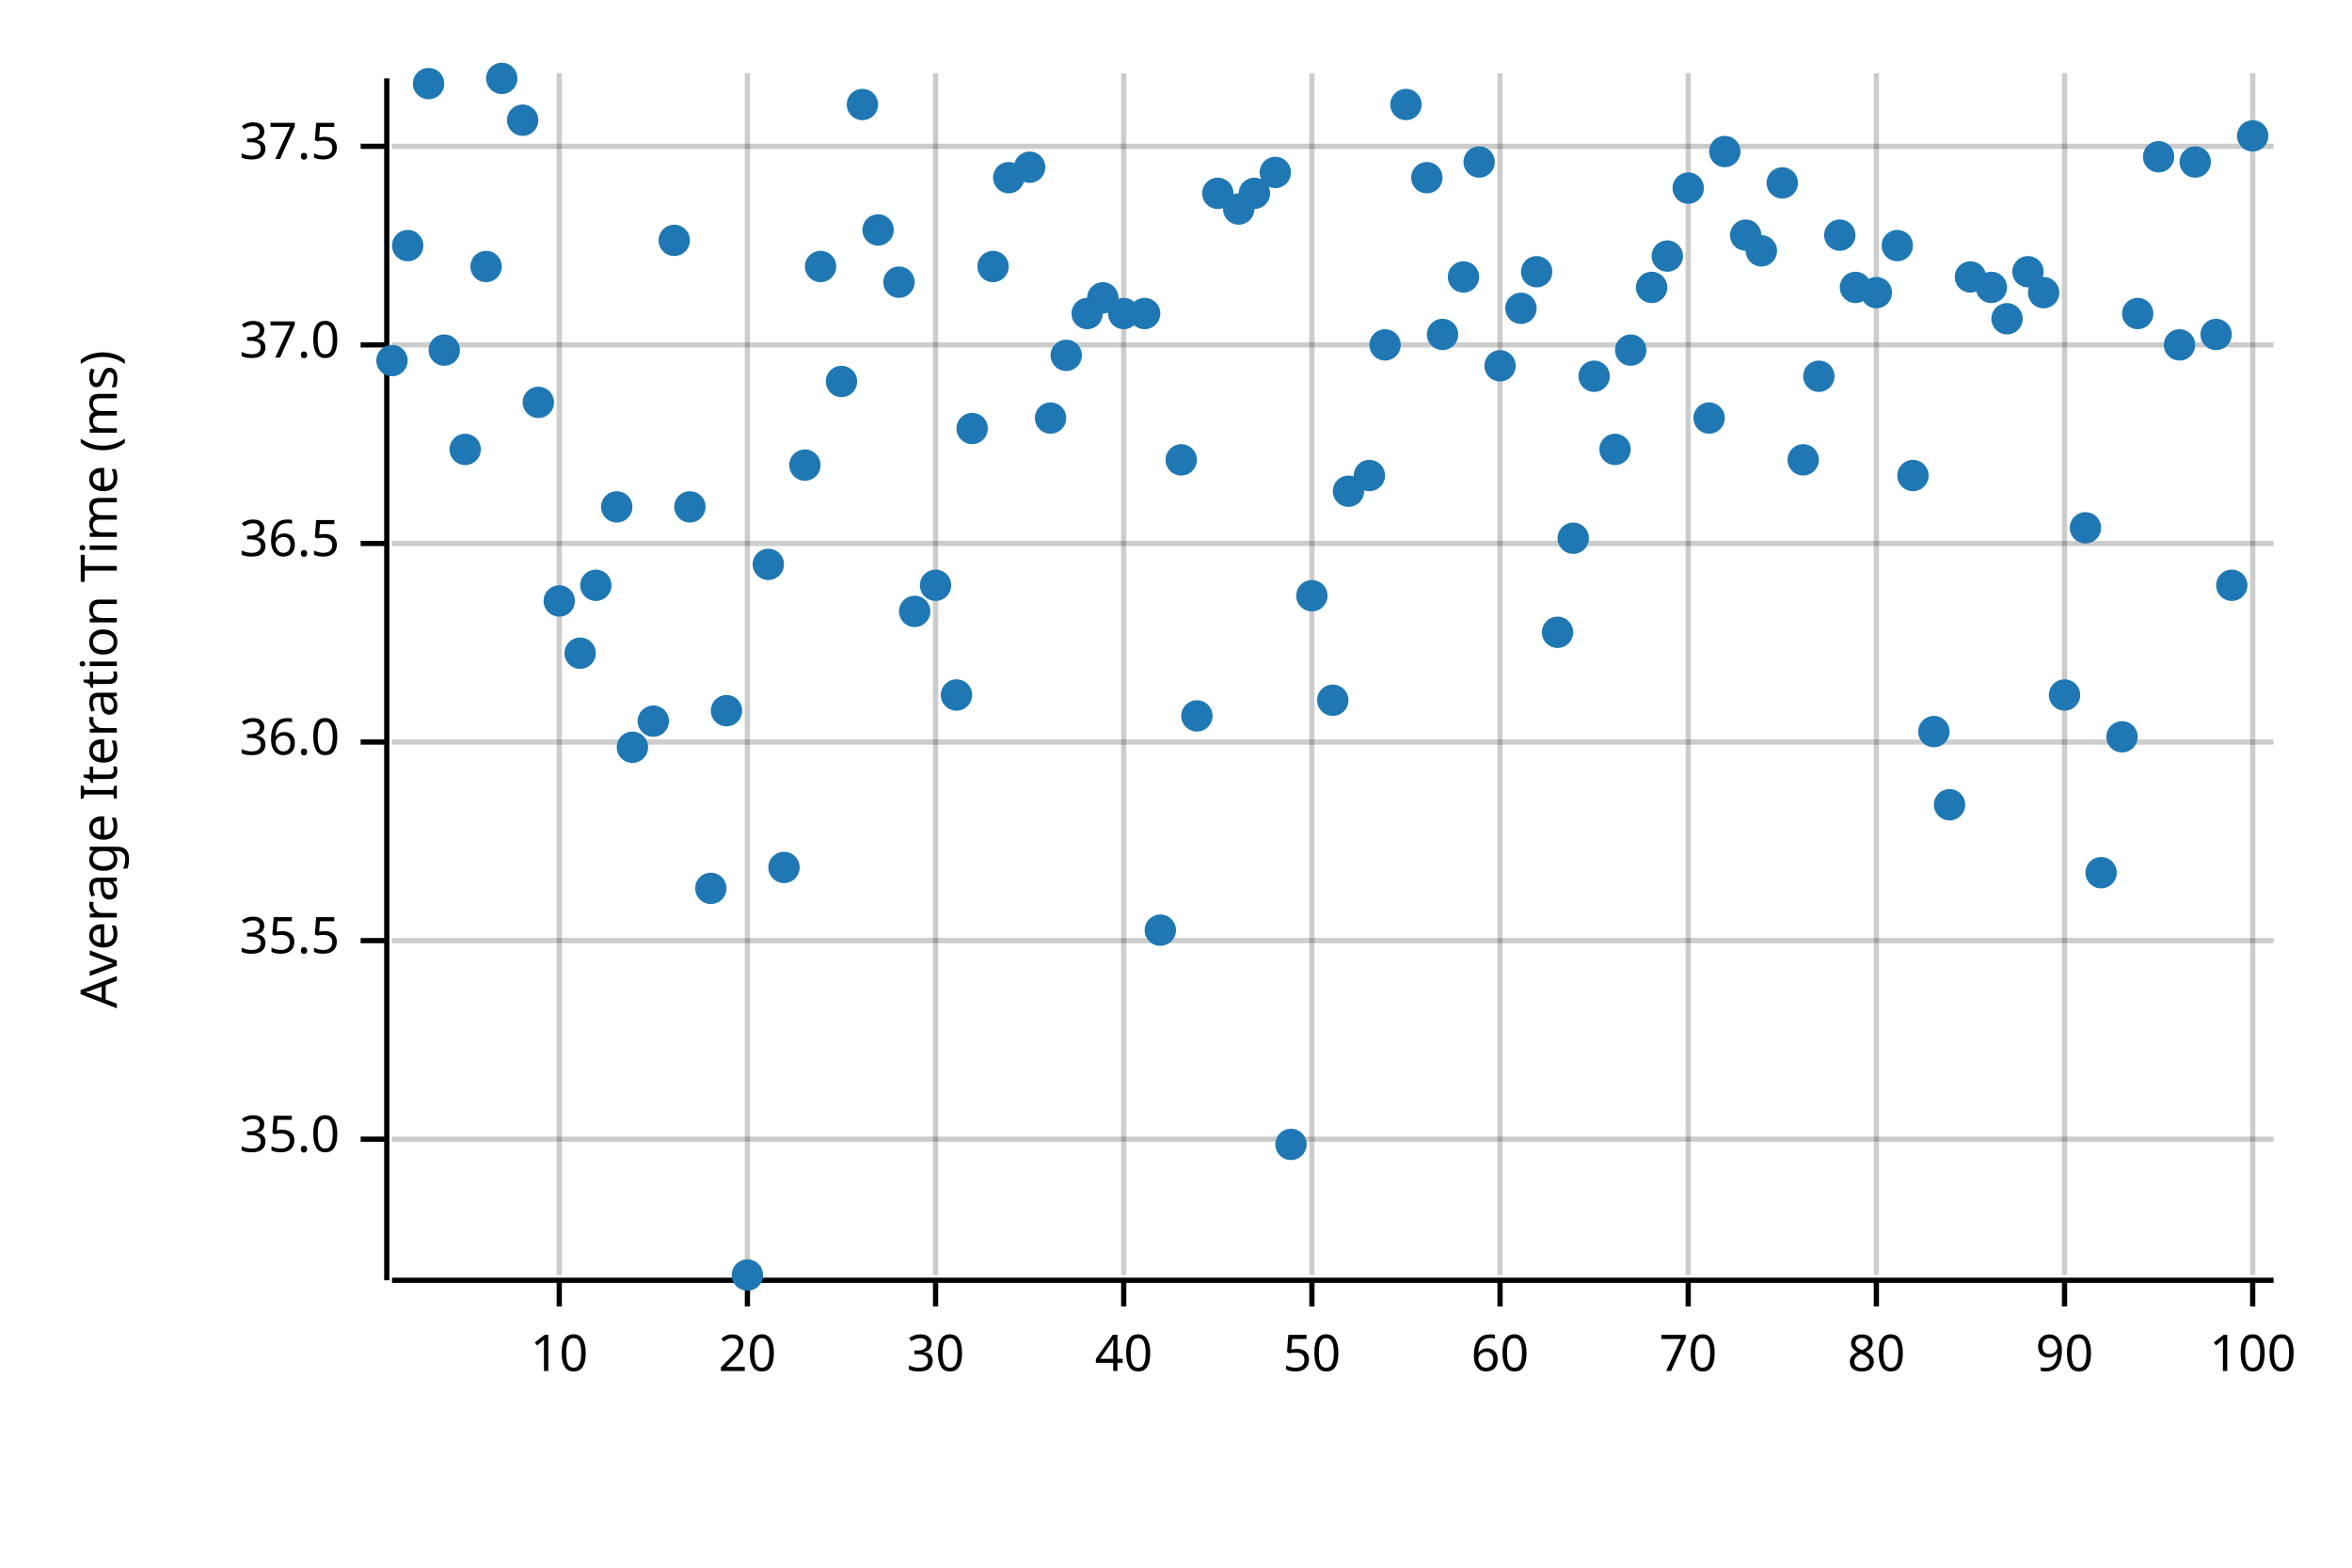
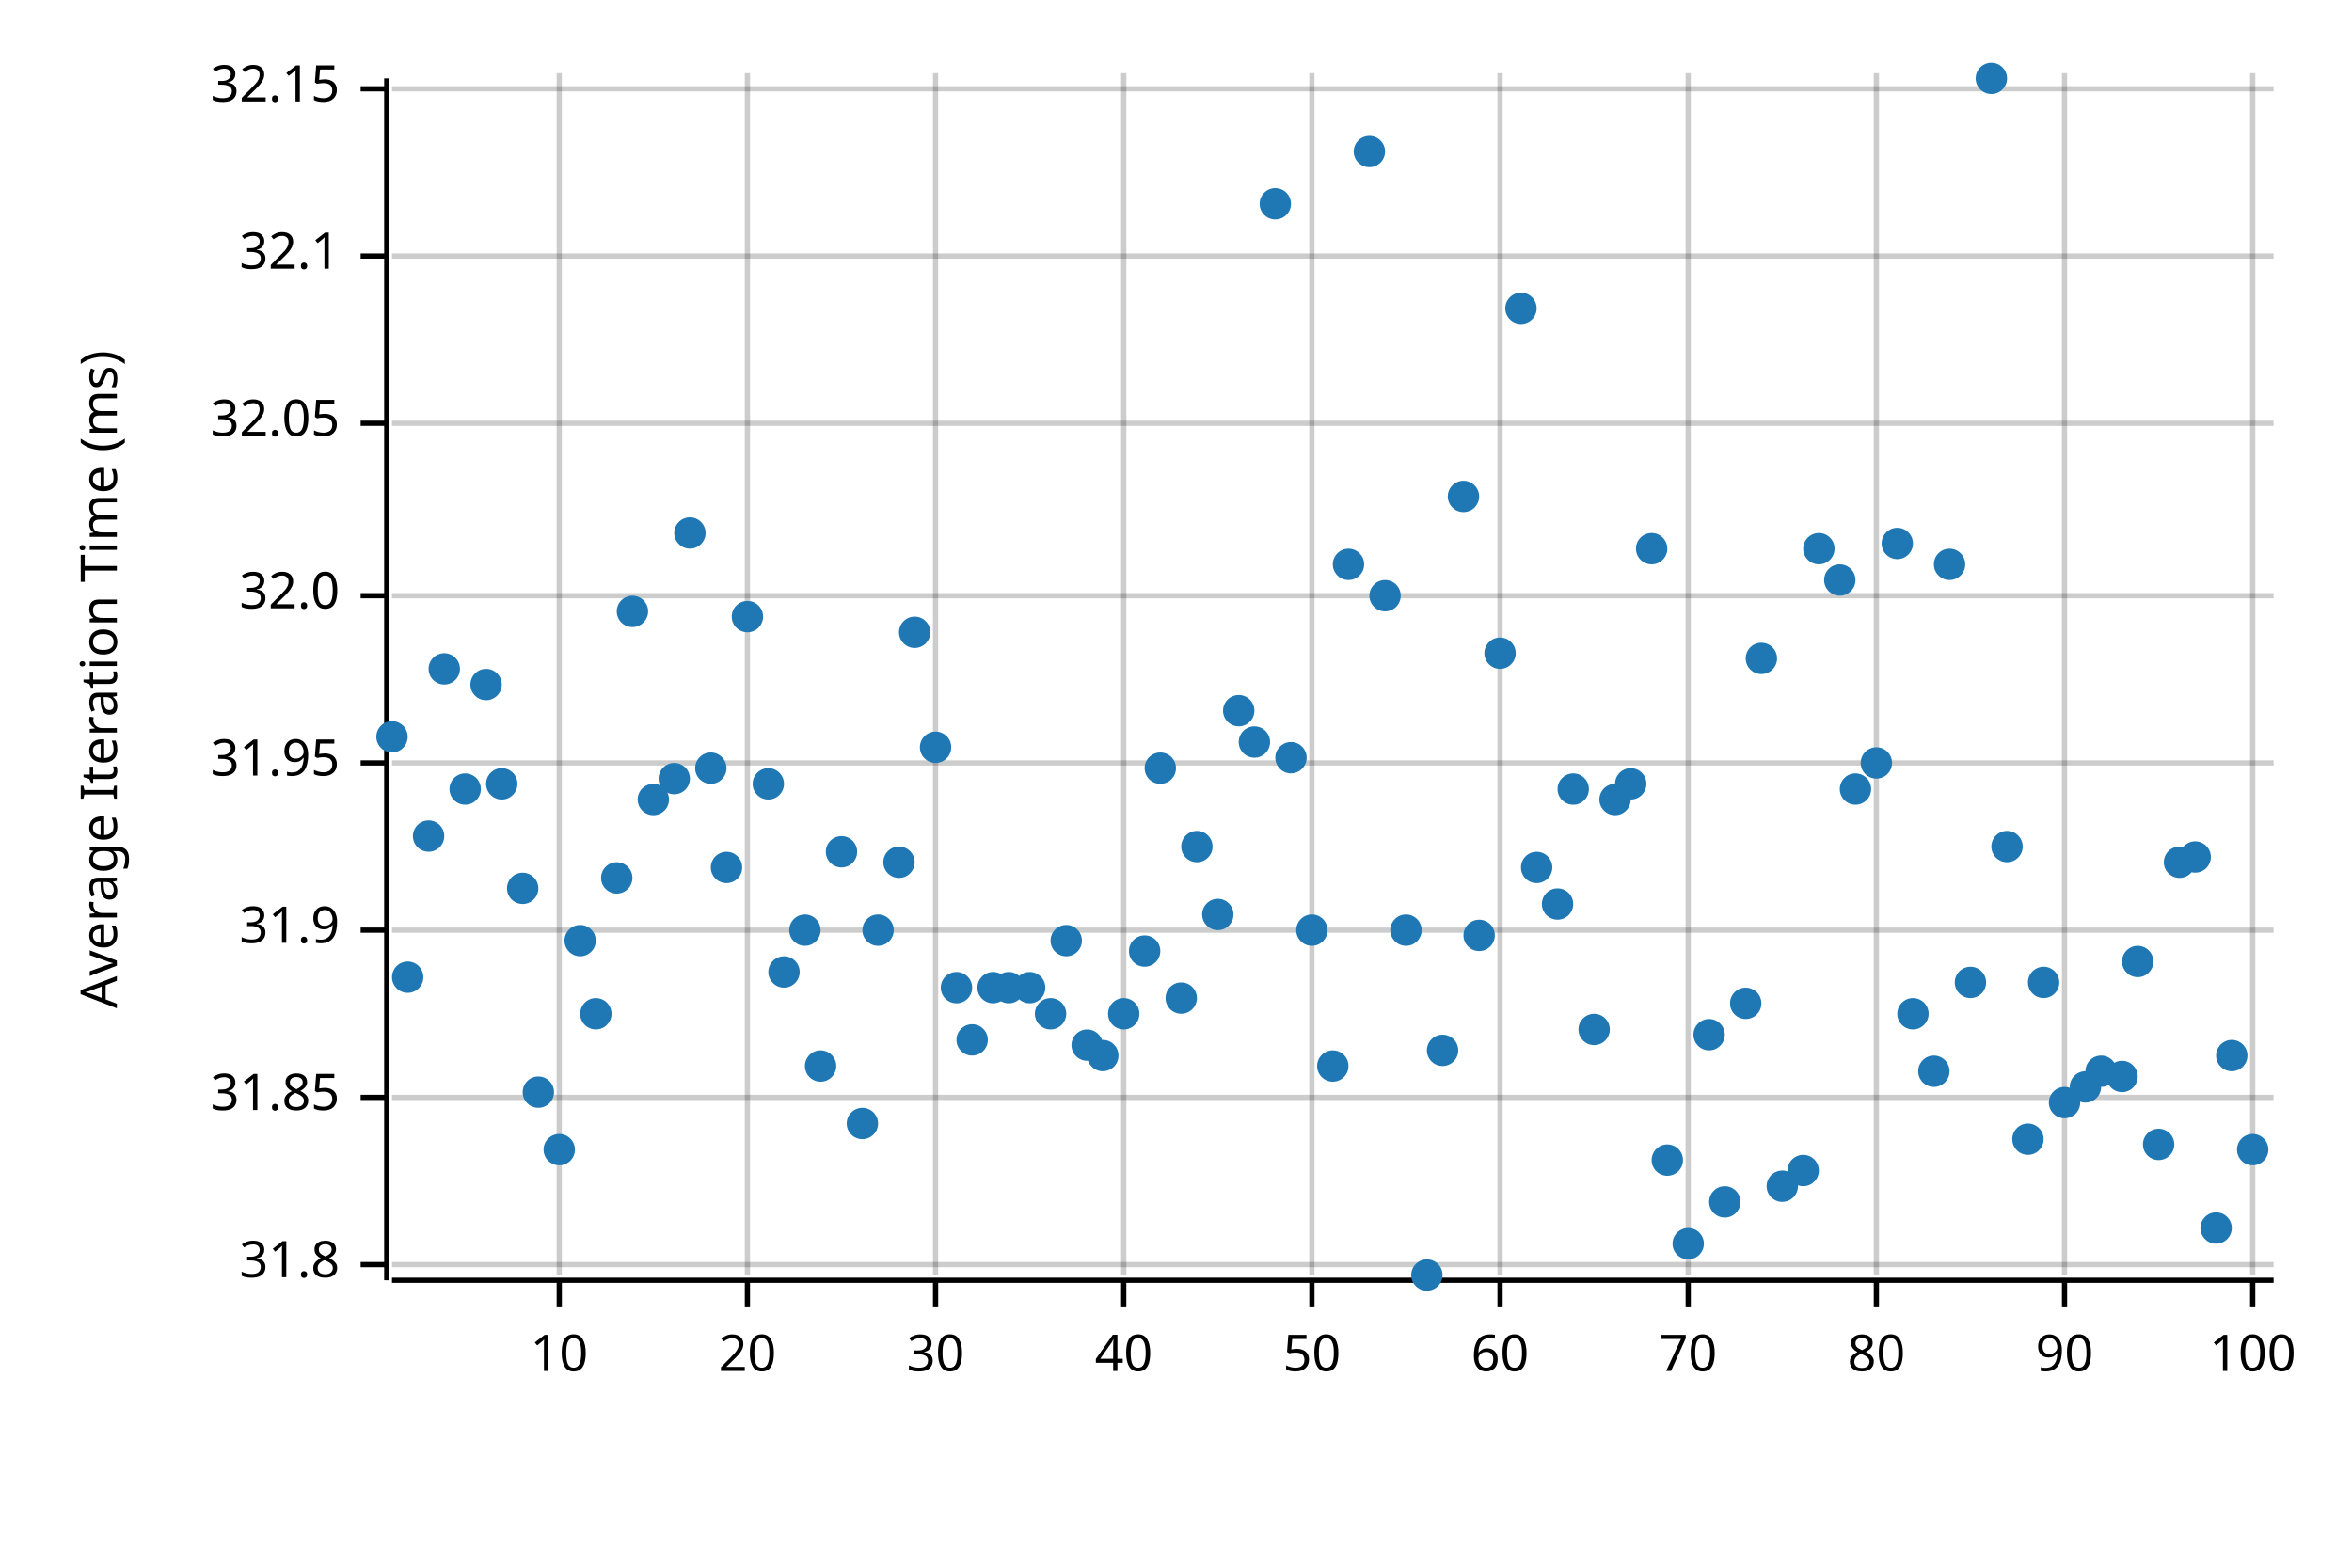
<svg xmlns="http://www.w3.org/2000/svg" width="450" height="300" viewBox="0 0 450 300">
  <text x="15" y="130" dy="0.76em" text-anchor="middle" font-family="sans-serif" font-size="9.677" opacity="1" fill="#000000" transform="rotate(270, 15, 130)">
Average Iteration Time (ms)
</text>
  <line opacity="0.2" stroke="#000000" stroke-width="1" x1="107" y1="244" x2="107" y2="14" />
  <line opacity="0.2" stroke="#000000" stroke-width="1" x1="143" y1="244" x2="143" y2="14" />
  <line opacity="0.2" stroke="#000000" stroke-width="1" x1="179" y1="244" x2="179" y2="14" />
  <line opacity="0.2" stroke="#000000" stroke-width="1" x1="215" y1="244" x2="215" y2="14" />
  <line opacity="0.2" stroke="#000000" stroke-width="1" x1="251" y1="244" x2="251" y2="14" />
  <line opacity="0.2" stroke="#000000" stroke-width="1" x1="287" y1="244" x2="287" y2="14" />
  <line opacity="0.2" stroke="#000000" stroke-width="1" x1="323" y1="244" x2="323" y2="14" />
  <line opacity="0.2" stroke="#000000" stroke-width="1" x1="359" y1="244" x2="359" y2="14" />
  <line opacity="0.2" stroke="#000000" stroke-width="1" x1="395" y1="244" x2="395" y2="14" />
  <line opacity="0.2" stroke="#000000" stroke-width="1" x1="431" y1="244" x2="431" y2="14" />
-   <line opacity="0.2" stroke="#000000" stroke-width="1" x1="75" y1="218" x2="435" y2="218" />
-   <line opacity="0.2" stroke="#000000" stroke-width="1" x1="75" y1="180" x2="435" y2="180" />
-   <line opacity="0.2" stroke="#000000" stroke-width="1" x1="75" y1="142" x2="435" y2="142" />
-   <line opacity="0.2" stroke="#000000" stroke-width="1" x1="75" y1="104" x2="435" y2="104" />
-   <line opacity="0.2" stroke="#000000" stroke-width="1" x1="75" y1="66" x2="435" y2="66" />
-   <line opacity="0.2" stroke="#000000" stroke-width="1" x1="75" y1="28" x2="435" y2="28" />
+   <line opacity="0.2" stroke="#000000" stroke-width="1" x1="75" y1="242" x2="435" y2="242" />
+   <line opacity="0.2" stroke="#000000" stroke-width="1" x1="75" y1="210" x2="435" y2="210" />
+   <line opacity="0.2" stroke="#000000" stroke-width="1" x1="75" y1="178" x2="435" y2="178" />
+   <line opacity="0.2" stroke="#000000" stroke-width="1" x1="75" y1="146" x2="435" y2="146" />
+   <line opacity="0.2" stroke="#000000" stroke-width="1" x1="75" y1="114" x2="435" y2="114" />
+   <line opacity="0.2" stroke="#000000" stroke-width="1" x1="75" y1="81" x2="435" y2="81" />
+   <line opacity="0.2" stroke="#000000" stroke-width="1" x1="75" y1="49" x2="435" y2="49" />
+   <line opacity="0.2" stroke="#000000" stroke-width="1" x1="75" y1="17" x2="435" y2="17" />
  <polyline fill="none" opacity="1" stroke="#000000" stroke-width="1" points="74,15 74,245 " />
-   <text x="65" y="218" dy="0.5ex" text-anchor="end" font-family="sans-serif" font-size="9.677" opacity="1" fill="#000000">
- 35.0
+   <text x="65" y="242" dy="0.5ex" text-anchor="end" font-family="sans-serif" font-size="9.677" opacity="1" fill="#000000">
+ 31.8
</text>
-   <polyline fill="none" opacity="1" stroke="#000000" stroke-width="1" points="69,218 74,218 " />
-   <text x="65" y="180" dy="0.5ex" text-anchor="end" font-family="sans-serif" font-size="9.677" opacity="1" fill="#000000">
- 35.5
+   <polyline fill="none" opacity="1" stroke="#000000" stroke-width="1" points="69,242 74,242 " />
+   <text x="65" y="210" dy="0.5ex" text-anchor="end" font-family="sans-serif" font-size="9.677" opacity="1" fill="#000000">
+ 31.85
</text>
-   <polyline fill="none" opacity="1" stroke="#000000" stroke-width="1" points="69,180 74,180 " />
-   <text x="65" y="142" dy="0.5ex" text-anchor="end" font-family="sans-serif" font-size="9.677" opacity="1" fill="#000000">
- 36.0
+   <polyline fill="none" opacity="1" stroke="#000000" stroke-width="1" points="69,210 74,210 " />
+   <text x="65" y="178" dy="0.5ex" text-anchor="end" font-family="sans-serif" font-size="9.677" opacity="1" fill="#000000">
+ 31.9
</text>
-   <polyline fill="none" opacity="1" stroke="#000000" stroke-width="1" points="69,142 74,142 " />
-   <text x="65" y="104" dy="0.5ex" text-anchor="end" font-family="sans-serif" font-size="9.677" opacity="1" fill="#000000">
- 36.5
+   <polyline fill="none" opacity="1" stroke="#000000" stroke-width="1" points="69,178 74,178 " />
+   <text x="65" y="146" dy="0.5ex" text-anchor="end" font-family="sans-serif" font-size="9.677" opacity="1" fill="#000000">
+ 31.95
</text>
-   <polyline fill="none" opacity="1" stroke="#000000" stroke-width="1" points="69,104 74,104 " />
-   <text x="65" y="66" dy="0.5ex" text-anchor="end" font-family="sans-serif" font-size="9.677" opacity="1" fill="#000000">
- 37.0
+   <polyline fill="none" opacity="1" stroke="#000000" stroke-width="1" points="69,146 74,146 " />
+   <text x="65" y="114" dy="0.5ex" text-anchor="end" font-family="sans-serif" font-size="9.677" opacity="1" fill="#000000">
+ 32.0
</text>
-   <polyline fill="none" opacity="1" stroke="#000000" stroke-width="1" points="69,66 74,66 " />
-   <text x="65" y="28" dy="0.5ex" text-anchor="end" font-family="sans-serif" font-size="9.677" opacity="1" fill="#000000">
- 37.5
+   <polyline fill="none" opacity="1" stroke="#000000" stroke-width="1" points="69,114 74,114 " />
+   <text x="65" y="81" dy="0.5ex" text-anchor="end" font-family="sans-serif" font-size="9.677" opacity="1" fill="#000000">
+ 32.05
</text>
-   <polyline fill="none" opacity="1" stroke="#000000" stroke-width="1" points="69,28 74,28 " />
+   <polyline fill="none" opacity="1" stroke="#000000" stroke-width="1" points="69,81 74,81 " />
+   <text x="65" y="49" dy="0.5ex" text-anchor="end" font-family="sans-serif" font-size="9.677" opacity="1" fill="#000000">
+ 32.1
+ </text>
+   <polyline fill="none" opacity="1" stroke="#000000" stroke-width="1" points="69,49 74,49 " />
+   <text x="65" y="17" dy="0.5ex" text-anchor="end" font-family="sans-serif" font-size="9.677" opacity="1" fill="#000000">
+ 32.15
+ </text>
+   <polyline fill="none" opacity="1" stroke="#000000" stroke-width="1" points="69,17 74,17 " />
  <polyline fill="none" opacity="1" stroke="#000000" stroke-width="1" points="75,245 435,245 " />
  <text x="107" y="255" dy="0.76em" text-anchor="middle" font-family="sans-serif" font-size="9.677" opacity="1" fill="#000000">
10
</text>
  <polyline fill="none" opacity="1" stroke="#000000" stroke-width="1" points="107,245 107,250 " />
  <text x="143" y="255" dy="0.76em" text-anchor="middle" font-family="sans-serif" font-size="9.677" opacity="1" fill="#000000">
20
</text>
  <polyline fill="none" opacity="1" stroke="#000000" stroke-width="1" points="143,245 143,250 " />
  <text x="179" y="255" dy="0.76em" text-anchor="middle" font-family="sans-serif" font-size="9.677" opacity="1" fill="#000000">
30
</text>
  <polyline fill="none" opacity="1" stroke="#000000" stroke-width="1" points="179,245 179,250 " />
  <text x="215" y="255" dy="0.76em" text-anchor="middle" font-family="sans-serif" font-size="9.677" opacity="1" fill="#000000">
40
</text>
  <polyline fill="none" opacity="1" stroke="#000000" stroke-width="1" points="215,245 215,250 " />
  <text x="251" y="255" dy="0.76em" text-anchor="middle" font-family="sans-serif" font-size="9.677" opacity="1" fill="#000000">
50
</text>
  <polyline fill="none" opacity="1" stroke="#000000" stroke-width="1" points="251,245 251,250 " />
  <text x="287" y="255" dy="0.76em" text-anchor="middle" font-family="sans-serif" font-size="9.677" opacity="1" fill="#000000">
60
</text>
  <polyline fill="none" opacity="1" stroke="#000000" stroke-width="1" points="287,245 287,250 " />
  <text x="323" y="255" dy="0.76em" text-anchor="middle" font-family="sans-serif" font-size="9.677" opacity="1" fill="#000000">
70
</text>
  <polyline fill="none" opacity="1" stroke="#000000" stroke-width="1" points="323,245 323,250 " />
  <text x="359" y="255" dy="0.76em" text-anchor="middle" font-family="sans-serif" font-size="9.677" opacity="1" fill="#000000">
80
</text>
  <polyline fill="none" opacity="1" stroke="#000000" stroke-width="1" points="359,245 359,250 " />
  <text x="395" y="255" dy="0.76em" text-anchor="middle" font-family="sans-serif" font-size="9.677" opacity="1" fill="#000000">
90
</text>
  <polyline fill="none" opacity="1" stroke="#000000" stroke-width="1" points="395,245 395,250 " />
  <text x="431" y="255" dy="0.76em" text-anchor="middle" font-family="sans-serif" font-size="9.677" opacity="1" fill="#000000">
100
</text>
  <polyline fill="none" opacity="1" stroke="#000000" stroke-width="1" points="431,245 431,250 " />
-   <circle cx="75" cy="69" r="3" opacity="1" fill="#1F78B4" stroke="none" stroke-width="1" />
-   <circle cx="78" cy="47" r="3" opacity="1" fill="#1F78B4" stroke="none" stroke-width="1" />
-   <circle cx="82" cy="16" r="3" opacity="1" fill="#1F78B4" stroke="none" stroke-width="1" />
-   <circle cx="85" cy="67" r="3" opacity="1" fill="#1F78B4" stroke="none" stroke-width="1" />
-   <circle cx="89" cy="86" r="3" opacity="1" fill="#1F78B4" stroke="none" stroke-width="1" />
-   <circle cx="93" cy="51" r="3" opacity="1" fill="#1F78B4" stroke="none" stroke-width="1" />
-   <circle cx="96" cy="15" r="3" opacity="1" fill="#1F78B4" stroke="none" stroke-width="1" />
-   <circle cx="100" cy="23" r="3" opacity="1" fill="#1F78B4" stroke="none" stroke-width="1" />
-   <circle cx="103" cy="77" r="3" opacity="1" fill="#1F78B4" stroke="none" stroke-width="1" />
-   <circle cx="107" cy="115" r="3" opacity="1" fill="#1F78B4" stroke="none" stroke-width="1" />
-   <circle cx="111" cy="125" r="3" opacity="1" fill="#1F78B4" stroke="none" stroke-width="1" />
-   <circle cx="114" cy="112" r="3" opacity="1" fill="#1F78B4" stroke="none" stroke-width="1" />
-   <circle cx="118" cy="97" r="3" opacity="1" fill="#1F78B4" stroke="none" stroke-width="1" />
-   <circle cx="121" cy="143" r="3" opacity="1" fill="#1F78B4" stroke="none" stroke-width="1" />
-   <circle cx="125" cy="138" r="3" opacity="1" fill="#1F78B4" stroke="none" stroke-width="1" />
-   <circle cx="129" cy="46" r="3" opacity="1" fill="#1F78B4" stroke="none" stroke-width="1" />
-   <circle cx="132" cy="97" r="3" opacity="1" fill="#1F78B4" stroke="none" stroke-width="1" />
-   <circle cx="136" cy="170" r="3" opacity="1" fill="#1F78B4" stroke="none" stroke-width="1" />
-   <circle cx="139" cy="136" r="3" opacity="1" fill="#1F78B4" stroke="none" stroke-width="1" />
-   <circle cx="143" cy="244" r="3" opacity="1" fill="#1F78B4" stroke="none" stroke-width="1" />
-   <circle cx="147" cy="108" r="3" opacity="1" fill="#1F78B4" stroke="none" stroke-width="1" />
-   <circle cx="150" cy="166" r="3" opacity="1" fill="#1F78B4" stroke="none" stroke-width="1" />
-   <circle cx="154" cy="89" r="3" opacity="1" fill="#1F78B4" stroke="none" stroke-width="1" />
-   <circle cx="157" cy="51" r="3" opacity="1" fill="#1F78B4" stroke="none" stroke-width="1" />
-   <circle cx="161" cy="73" r="3" opacity="1" fill="#1F78B4" stroke="none" stroke-width="1" />
-   <circle cx="165" cy="20" r="3" opacity="1" fill="#1F78B4" stroke="none" stroke-width="1" />
-   <circle cx="168" cy="44" r="3" opacity="1" fill="#1F78B4" stroke="none" stroke-width="1" />
-   <circle cx="172" cy="54" r="3" opacity="1" fill="#1F78B4" stroke="none" stroke-width="1" />
-   <circle cx="175" cy="117" r="3" opacity="1" fill="#1F78B4" stroke="none" stroke-width="1" />
-   <circle cx="179" cy="112" r="3" opacity="1" fill="#1F78B4" stroke="none" stroke-width="1" />
-   <circle cx="183" cy="133" r="3" opacity="1" fill="#1F78B4" stroke="none" stroke-width="1" />
-   <circle cx="186" cy="82" r="3" opacity="1" fill="#1F78B4" stroke="none" stroke-width="1" />
-   <circle cx="190" cy="51" r="3" opacity="1" fill="#1F78B4" stroke="none" stroke-width="1" />
-   <circle cx="193" cy="34" r="3" opacity="1" fill="#1F78B4" stroke="none" stroke-width="1" />
-   <circle cx="197" cy="32" r="3" opacity="1" fill="#1F78B4" stroke="none" stroke-width="1" />
-   <circle cx="201" cy="80" r="3" opacity="1" fill="#1F78B4" stroke="none" stroke-width="1" />
-   <circle cx="204" cy="68" r="3" opacity="1" fill="#1F78B4" stroke="none" stroke-width="1" />
-   <circle cx="208" cy="60" r="3" opacity="1" fill="#1F78B4" stroke="none" stroke-width="1" />
-   <circle cx="211" cy="57" r="3" opacity="1" fill="#1F78B4" stroke="none" stroke-width="1" />
-   <circle cx="215" cy="60" r="3" opacity="1" fill="#1F78B4" stroke="none" stroke-width="1" />
-   <circle cx="219" cy="60" r="3" opacity="1" fill="#1F78B4" stroke="none" stroke-width="1" />
-   <circle cx="222" cy="178" r="3" opacity="1" fill="#1F78B4" stroke="none" stroke-width="1" />
-   <circle cx="226" cy="88" r="3" opacity="1" fill="#1F78B4" stroke="none" stroke-width="1" />
-   <circle cx="229" cy="137" r="3" opacity="1" fill="#1F78B4" stroke="none" stroke-width="1" />
-   <circle cx="233" cy="37" r="3" opacity="1" fill="#1F78B4" stroke="none" stroke-width="1" />
-   <circle cx="237" cy="40" r="3" opacity="1" fill="#1F78B4" stroke="none" stroke-width="1" />
-   <circle cx="240" cy="37" r="3" opacity="1" fill="#1F78B4" stroke="none" stroke-width="1" />
-   <circle cx="244" cy="33" r="3" opacity="1" fill="#1F78B4" stroke="none" stroke-width="1" />
-   <circle cx="247" cy="219" r="3" opacity="1" fill="#1F78B4" stroke="none" stroke-width="1" />
-   <circle cx="251" cy="114" r="3" opacity="1" fill="#1F78B4" stroke="none" stroke-width="1" />
-   <circle cx="255" cy="134" r="3" opacity="1" fill="#1F78B4" stroke="none" stroke-width="1" />
-   <circle cx="258" cy="94" r="3" opacity="1" fill="#1F78B4" stroke="none" stroke-width="1" />
-   <circle cx="262" cy="91" r="3" opacity="1" fill="#1F78B4" stroke="none" stroke-width="1" />
-   <circle cx="265" cy="66" r="3" opacity="1" fill="#1F78B4" stroke="none" stroke-width="1" />
-   <circle cx="269" cy="20" r="3" opacity="1" fill="#1F78B4" stroke="none" stroke-width="1" />
-   <circle cx="273" cy="34" r="3" opacity="1" fill="#1F78B4" stroke="none" stroke-width="1" />
-   <circle cx="276" cy="64" r="3" opacity="1" fill="#1F78B4" stroke="none" stroke-width="1" />
-   <circle cx="280" cy="53" r="3" opacity="1" fill="#1F78B4" stroke="none" stroke-width="1" />
-   <circle cx="283" cy="31" r="3" opacity="1" fill="#1F78B4" stroke="none" stroke-width="1" />
-   <circle cx="287" cy="70" r="3" opacity="1" fill="#1F78B4" stroke="none" stroke-width="1" />
+   <circle cx="75" cy="141" r="3" opacity="1" fill="#1F78B4" stroke="none" stroke-width="1" />
+   <circle cx="78" cy="187" r="3" opacity="1" fill="#1F78B4" stroke="none" stroke-width="1" />
+   <circle cx="82" cy="160" r="3" opacity="1" fill="#1F78B4" stroke="none" stroke-width="1" />
+   <circle cx="85" cy="128" r="3" opacity="1" fill="#1F78B4" stroke="none" stroke-width="1" />
+   <circle cx="89" cy="151" r="3" opacity="1" fill="#1F78B4" stroke="none" stroke-width="1" />
+   <circle cx="93" cy="131" r="3" opacity="1" fill="#1F78B4" stroke="none" stroke-width="1" />
+   <circle cx="96" cy="150" r="3" opacity="1" fill="#1F78B4" stroke="none" stroke-width="1" />
+   <circle cx="100" cy="170" r="3" opacity="1" fill="#1F78B4" stroke="none" stroke-width="1" />
+   <circle cx="103" cy="209" r="3" opacity="1" fill="#1F78B4" stroke="none" stroke-width="1" />
+   <circle cx="107" cy="220" r="3" opacity="1" fill="#1F78B4" stroke="none" stroke-width="1" />
+   <circle cx="111" cy="180" r="3" opacity="1" fill="#1F78B4" stroke="none" stroke-width="1" />
+   <circle cx="114" cy="194" r="3" opacity="1" fill="#1F78B4" stroke="none" stroke-width="1" />
+   <circle cx="118" cy="168" r="3" opacity="1" fill="#1F78B4" stroke="none" stroke-width="1" />
+   <circle cx="121" cy="117" r="3" opacity="1" fill="#1F78B4" stroke="none" stroke-width="1" />
+   <circle cx="125" cy="153" r="3" opacity="1" fill="#1F78B4" stroke="none" stroke-width="1" />
+   <circle cx="129" cy="149" r="3" opacity="1" fill="#1F78B4" stroke="none" stroke-width="1" />
+   <circle cx="132" cy="102" r="3" opacity="1" fill="#1F78B4" stroke="none" stroke-width="1" />
+   <circle cx="136" cy="147" r="3" opacity="1" fill="#1F78B4" stroke="none" stroke-width="1" />
+   <circle cx="139" cy="166" r="3" opacity="1" fill="#1F78B4" stroke="none" stroke-width="1" />
+   <circle cx="143" cy="118" r="3" opacity="1" fill="#1F78B4" stroke="none" stroke-width="1" />
+   <circle cx="147" cy="150" r="3" opacity="1" fill="#1F78B4" stroke="none" stroke-width="1" />
+   <circle cx="150" cy="186" r="3" opacity="1" fill="#1F78B4" stroke="none" stroke-width="1" />
+   <circle cx="154" cy="178" r="3" opacity="1" fill="#1F78B4" stroke="none" stroke-width="1" />
+   <circle cx="157" cy="204" r="3" opacity="1" fill="#1F78B4" stroke="none" stroke-width="1" />
+   <circle cx="161" cy="163" r="3" opacity="1" fill="#1F78B4" stroke="none" stroke-width="1" />
+   <circle cx="165" cy="215" r="3" opacity="1" fill="#1F78B4" stroke="none" stroke-width="1" />
+   <circle cx="168" cy="178" r="3" opacity="1" fill="#1F78B4" stroke="none" stroke-width="1" />
+   <circle cx="172" cy="165" r="3" opacity="1" fill="#1F78B4" stroke="none" stroke-width="1" />
+   <circle cx="175" cy="121" r="3" opacity="1" fill="#1F78B4" stroke="none" stroke-width="1" />
+   <circle cx="179" cy="143" r="3" opacity="1" fill="#1F78B4" stroke="none" stroke-width="1" />
+   <circle cx="183" cy="189" r="3" opacity="1" fill="#1F78B4" stroke="none" stroke-width="1" />
+   <circle cx="186" cy="199" r="3" opacity="1" fill="#1F78B4" stroke="none" stroke-width="1" />
+   <circle cx="190" cy="189" r="3" opacity="1" fill="#1F78B4" stroke="none" stroke-width="1" />
+   <circle cx="193" cy="189" r="3" opacity="1" fill="#1F78B4" stroke="none" stroke-width="1" />
+   <circle cx="197" cy="189" r="3" opacity="1" fill="#1F78B4" stroke="none" stroke-width="1" />
+   <circle cx="201" cy="194" r="3" opacity="1" fill="#1F78B4" stroke="none" stroke-width="1" />
+   <circle cx="204" cy="180" r="3" opacity="1" fill="#1F78B4" stroke="none" stroke-width="1" />
+   <circle cx="208" cy="200" r="3" opacity="1" fill="#1F78B4" stroke="none" stroke-width="1" />
+   <circle cx="211" cy="202" r="3" opacity="1" fill="#1F78B4" stroke="none" stroke-width="1" />
+   <circle cx="215" cy="194" r="3" opacity="1" fill="#1F78B4" stroke="none" stroke-width="1" />
+   <circle cx="219" cy="182" r="3" opacity="1" fill="#1F78B4" stroke="none" stroke-width="1" />
+   <circle cx="222" cy="147" r="3" opacity="1" fill="#1F78B4" stroke="none" stroke-width="1" />
+   <circle cx="226" cy="191" r="3" opacity="1" fill="#1F78B4" stroke="none" stroke-width="1" />
+   <circle cx="229" cy="162" r="3" opacity="1" fill="#1F78B4" stroke="none" stroke-width="1" />
+   <circle cx="233" cy="175" r="3" opacity="1" fill="#1F78B4" stroke="none" stroke-width="1" />
+   <circle cx="237" cy="136" r="3" opacity="1" fill="#1F78B4" stroke="none" stroke-width="1" />
+   <circle cx="240" cy="142" r="3" opacity="1" fill="#1F78B4" stroke="none" stroke-width="1" />
+   <circle cx="244" cy="39" r="3" opacity="1" fill="#1F78B4" stroke="none" stroke-width="1" />
+   <circle cx="247" cy="145" r="3" opacity="1" fill="#1F78B4" stroke="none" stroke-width="1" />
+   <circle cx="251" cy="178" r="3" opacity="1" fill="#1F78B4" stroke="none" stroke-width="1" />
+   <circle cx="255" cy="204" r="3" opacity="1" fill="#1F78B4" stroke="none" stroke-width="1" />
+   <circle cx="258" cy="108" r="3" opacity="1" fill="#1F78B4" stroke="none" stroke-width="1" />
+   <circle cx="262" cy="29" r="3" opacity="1" fill="#1F78B4" stroke="none" stroke-width="1" />
+   <circle cx="265" cy="114" r="3" opacity="1" fill="#1F78B4" stroke="none" stroke-width="1" />
+   <circle cx="269" cy="178" r="3" opacity="1" fill="#1F78B4" stroke="none" stroke-width="1" />
+   <circle cx="273" cy="244" r="3" opacity="1" fill="#1F78B4" stroke="none" stroke-width="1" />
+   <circle cx="276" cy="201" r="3" opacity="1" fill="#1F78B4" stroke="none" stroke-width="1" />
+   <circle cx="280" cy="95" r="3" opacity="1" fill="#1F78B4" stroke="none" stroke-width="1" />
+   <circle cx="283" cy="179" r="3" opacity="1" fill="#1F78B4" stroke="none" stroke-width="1" />
+   <circle cx="287" cy="125" r="3" opacity="1" fill="#1F78B4" stroke="none" stroke-width="1" />
  <circle cx="291" cy="59" r="3" opacity="1" fill="#1F78B4" stroke="none" stroke-width="1" />
-   <circle cx="294" cy="52" r="3" opacity="1" fill="#1F78B4" stroke="none" stroke-width="1" />
-   <circle cx="298" cy="121" r="3" opacity="1" fill="#1F78B4" stroke="none" stroke-width="1" />
-   <circle cx="301" cy="103" r="3" opacity="1" fill="#1F78B4" stroke="none" stroke-width="1" />
-   <circle cx="305" cy="72" r="3" opacity="1" fill="#1F78B4" stroke="none" stroke-width="1" />
-   <circle cx="309" cy="86" r="3" opacity="1" fill="#1F78B4" stroke="none" stroke-width="1" />
-   <circle cx="312" cy="67" r="3" opacity="1" fill="#1F78B4" stroke="none" stroke-width="1" />
-   <circle cx="316" cy="55" r="3" opacity="1" fill="#1F78B4" stroke="none" stroke-width="1" />
-   <circle cx="319" cy="49" r="3" opacity="1" fill="#1F78B4" stroke="none" stroke-width="1" />
-   <circle cx="323" cy="36" r="3" opacity="1" fill="#1F78B4" stroke="none" stroke-width="1" />
-   <circle cx="327" cy="80" r="3" opacity="1" fill="#1F78B4" stroke="none" stroke-width="1" />
-   <circle cx="330" cy="29" r="3" opacity="1" fill="#1F78B4" stroke="none" stroke-width="1" />
-   <circle cx="334" cy="45" r="3" opacity="1" fill="#1F78B4" stroke="none" stroke-width="1" />
-   <circle cx="337" cy="48" r="3" opacity="1" fill="#1F78B4" stroke="none" stroke-width="1" />
-   <circle cx="341" cy="35" r="3" opacity="1" fill="#1F78B4" stroke="none" stroke-width="1" />
-   <circle cx="345" cy="88" r="3" opacity="1" fill="#1F78B4" stroke="none" stroke-width="1" />
-   <circle cx="348" cy="72" r="3" opacity="1" fill="#1F78B4" stroke="none" stroke-width="1" />
-   <circle cx="352" cy="45" r="3" opacity="1" fill="#1F78B4" stroke="none" stroke-width="1" />
-   <circle cx="355" cy="55" r="3" opacity="1" fill="#1F78B4" stroke="none" stroke-width="1" />
-   <circle cx="359" cy="56" r="3" opacity="1" fill="#1F78B4" stroke="none" stroke-width="1" />
-   <circle cx="363" cy="47" r="3" opacity="1" fill="#1F78B4" stroke="none" stroke-width="1" />
-   <circle cx="366" cy="91" r="3" opacity="1" fill="#1F78B4" stroke="none" stroke-width="1" />
-   <circle cx="370" cy="140" r="3" opacity="1" fill="#1F78B4" stroke="none" stroke-width="1" />
-   <circle cx="373" cy="154" r="3" opacity="1" fill="#1F78B4" stroke="none" stroke-width="1" />
-   <circle cx="377" cy="53" r="3" opacity="1" fill="#1F78B4" stroke="none" stroke-width="1" />
-   <circle cx="381" cy="55" r="3" opacity="1" fill="#1F78B4" stroke="none" stroke-width="1" />
-   <circle cx="384" cy="61" r="3" opacity="1" fill="#1F78B4" stroke="none" stroke-width="1" />
-   <circle cx="388" cy="52" r="3" opacity="1" fill="#1F78B4" stroke="none" stroke-width="1" />
-   <circle cx="391" cy="56" r="3" opacity="1" fill="#1F78B4" stroke="none" stroke-width="1" />
-   <circle cx="395" cy="133" r="3" opacity="1" fill="#1F78B4" stroke="none" stroke-width="1" />
-   <circle cx="399" cy="101" r="3" opacity="1" fill="#1F78B4" stroke="none" stroke-width="1" />
-   <circle cx="402" cy="167" r="3" opacity="1" fill="#1F78B4" stroke="none" stroke-width="1" />
-   <circle cx="406" cy="141" r="3" opacity="1" fill="#1F78B4" stroke="none" stroke-width="1" />
-   <circle cx="409" cy="60" r="3" opacity="1" fill="#1F78B4" stroke="none" stroke-width="1" />
-   <circle cx="413" cy="30" r="3" opacity="1" fill="#1F78B4" stroke="none" stroke-width="1" />
-   <circle cx="417" cy="66" r="3" opacity="1" fill="#1F78B4" stroke="none" stroke-width="1" />
-   <circle cx="420" cy="31" r="3" opacity="1" fill="#1F78B4" stroke="none" stroke-width="1" />
-   <circle cx="424" cy="64" r="3" opacity="1" fill="#1F78B4" stroke="none" stroke-width="1" />
-   <circle cx="427" cy="112" r="3" opacity="1" fill="#1F78B4" stroke="none" stroke-width="1" />
-   <circle cx="431" cy="26" r="3" opacity="1" fill="#1F78B4" stroke="none" stroke-width="1" />
+   <circle cx="294" cy="166" r="3" opacity="1" fill="#1F78B4" stroke="none" stroke-width="1" />
+   <circle cx="298" cy="173" r="3" opacity="1" fill="#1F78B4" stroke="none" stroke-width="1" />
+   <circle cx="301" cy="151" r="3" opacity="1" fill="#1F78B4" stroke="none" stroke-width="1" />
+   <circle cx="305" cy="197" r="3" opacity="1" fill="#1F78B4" stroke="none" stroke-width="1" />
+   <circle cx="309" cy="153" r="3" opacity="1" fill="#1F78B4" stroke="none" stroke-width="1" />
+   <circle cx="312" cy="150" r="3" opacity="1" fill="#1F78B4" stroke="none" stroke-width="1" />
+   <circle cx="316" cy="105" r="3" opacity="1" fill="#1F78B4" stroke="none" stroke-width="1" />
+   <circle cx="319" cy="222" r="3" opacity="1" fill="#1F78B4" stroke="none" stroke-width="1" />
+   <circle cx="323" cy="238" r="3" opacity="1" fill="#1F78B4" stroke="none" stroke-width="1" />
+   <circle cx="327" cy="198" r="3" opacity="1" fill="#1F78B4" stroke="none" stroke-width="1" />
+   <circle cx="330" cy="230" r="3" opacity="1" fill="#1F78B4" stroke="none" stroke-width="1" />
+   <circle cx="334" cy="192" r="3" opacity="1" fill="#1F78B4" stroke="none" stroke-width="1" />
+   <circle cx="337" cy="126" r="3" opacity="1" fill="#1F78B4" stroke="none" stroke-width="1" />
+   <circle cx="341" cy="227" r="3" opacity="1" fill="#1F78B4" stroke="none" stroke-width="1" />
+   <circle cx="345" cy="224" r="3" opacity="1" fill="#1F78B4" stroke="none" stroke-width="1" />
+   <circle cx="348" cy="105" r="3" opacity="1" fill="#1F78B4" stroke="none" stroke-width="1" />
+   <circle cx="352" cy="111" r="3" opacity="1" fill="#1F78B4" stroke="none" stroke-width="1" />
+   <circle cx="355" cy="151" r="3" opacity="1" fill="#1F78B4" stroke="none" stroke-width="1" />
+   <circle cx="359" cy="146" r="3" opacity="1" fill="#1F78B4" stroke="none" stroke-width="1" />
+   <circle cx="363" cy="104" r="3" opacity="1" fill="#1F78B4" stroke="none" stroke-width="1" />
+   <circle cx="366" cy="194" r="3" opacity="1" fill="#1F78B4" stroke="none" stroke-width="1" />
+   <circle cx="370" cy="205" r="3" opacity="1" fill="#1F78B4" stroke="none" stroke-width="1" />
+   <circle cx="373" cy="108" r="3" opacity="1" fill="#1F78B4" stroke="none" stroke-width="1" />
+   <circle cx="377" cy="188" r="3" opacity="1" fill="#1F78B4" stroke="none" stroke-width="1" />
+   <circle cx="381" cy="15" r="3" opacity="1" fill="#1F78B4" stroke="none" stroke-width="1" />
+   <circle cx="384" cy="162" r="3" opacity="1" fill="#1F78B4" stroke="none" stroke-width="1" />
+   <circle cx="388" cy="218" r="3" opacity="1" fill="#1F78B4" stroke="none" stroke-width="1" />
+   <circle cx="391" cy="188" r="3" opacity="1" fill="#1F78B4" stroke="none" stroke-width="1" />
+   <circle cx="395" cy="211" r="3" opacity="1" fill="#1F78B4" stroke="none" stroke-width="1" />
+   <circle cx="399" cy="208" r="3" opacity="1" fill="#1F78B4" stroke="none" stroke-width="1" />
+   <circle cx="402" cy="205" r="3" opacity="1" fill="#1F78B4" stroke="none" stroke-width="1" />
+   <circle cx="406" cy="206" r="3" opacity="1" fill="#1F78B4" stroke="none" stroke-width="1" />
+   <circle cx="409" cy="184" r="3" opacity="1" fill="#1F78B4" stroke="none" stroke-width="1" />
+   <circle cx="413" cy="219" r="3" opacity="1" fill="#1F78B4" stroke="none" stroke-width="1" />
+   <circle cx="417" cy="165" r="3" opacity="1" fill="#1F78B4" stroke="none" stroke-width="1" />
+   <circle cx="420" cy="164" r="3" opacity="1" fill="#1F78B4" stroke="none" stroke-width="1" />
+   <circle cx="424" cy="235" r="3" opacity="1" fill="#1F78B4" stroke="none" stroke-width="1" />
+   <circle cx="427" cy="202" r="3" opacity="1" fill="#1F78B4" stroke="none" stroke-width="1" />
+   <circle cx="431" cy="220" r="3" opacity="1" fill="#1F78B4" stroke="none" stroke-width="1" />
</svg>
